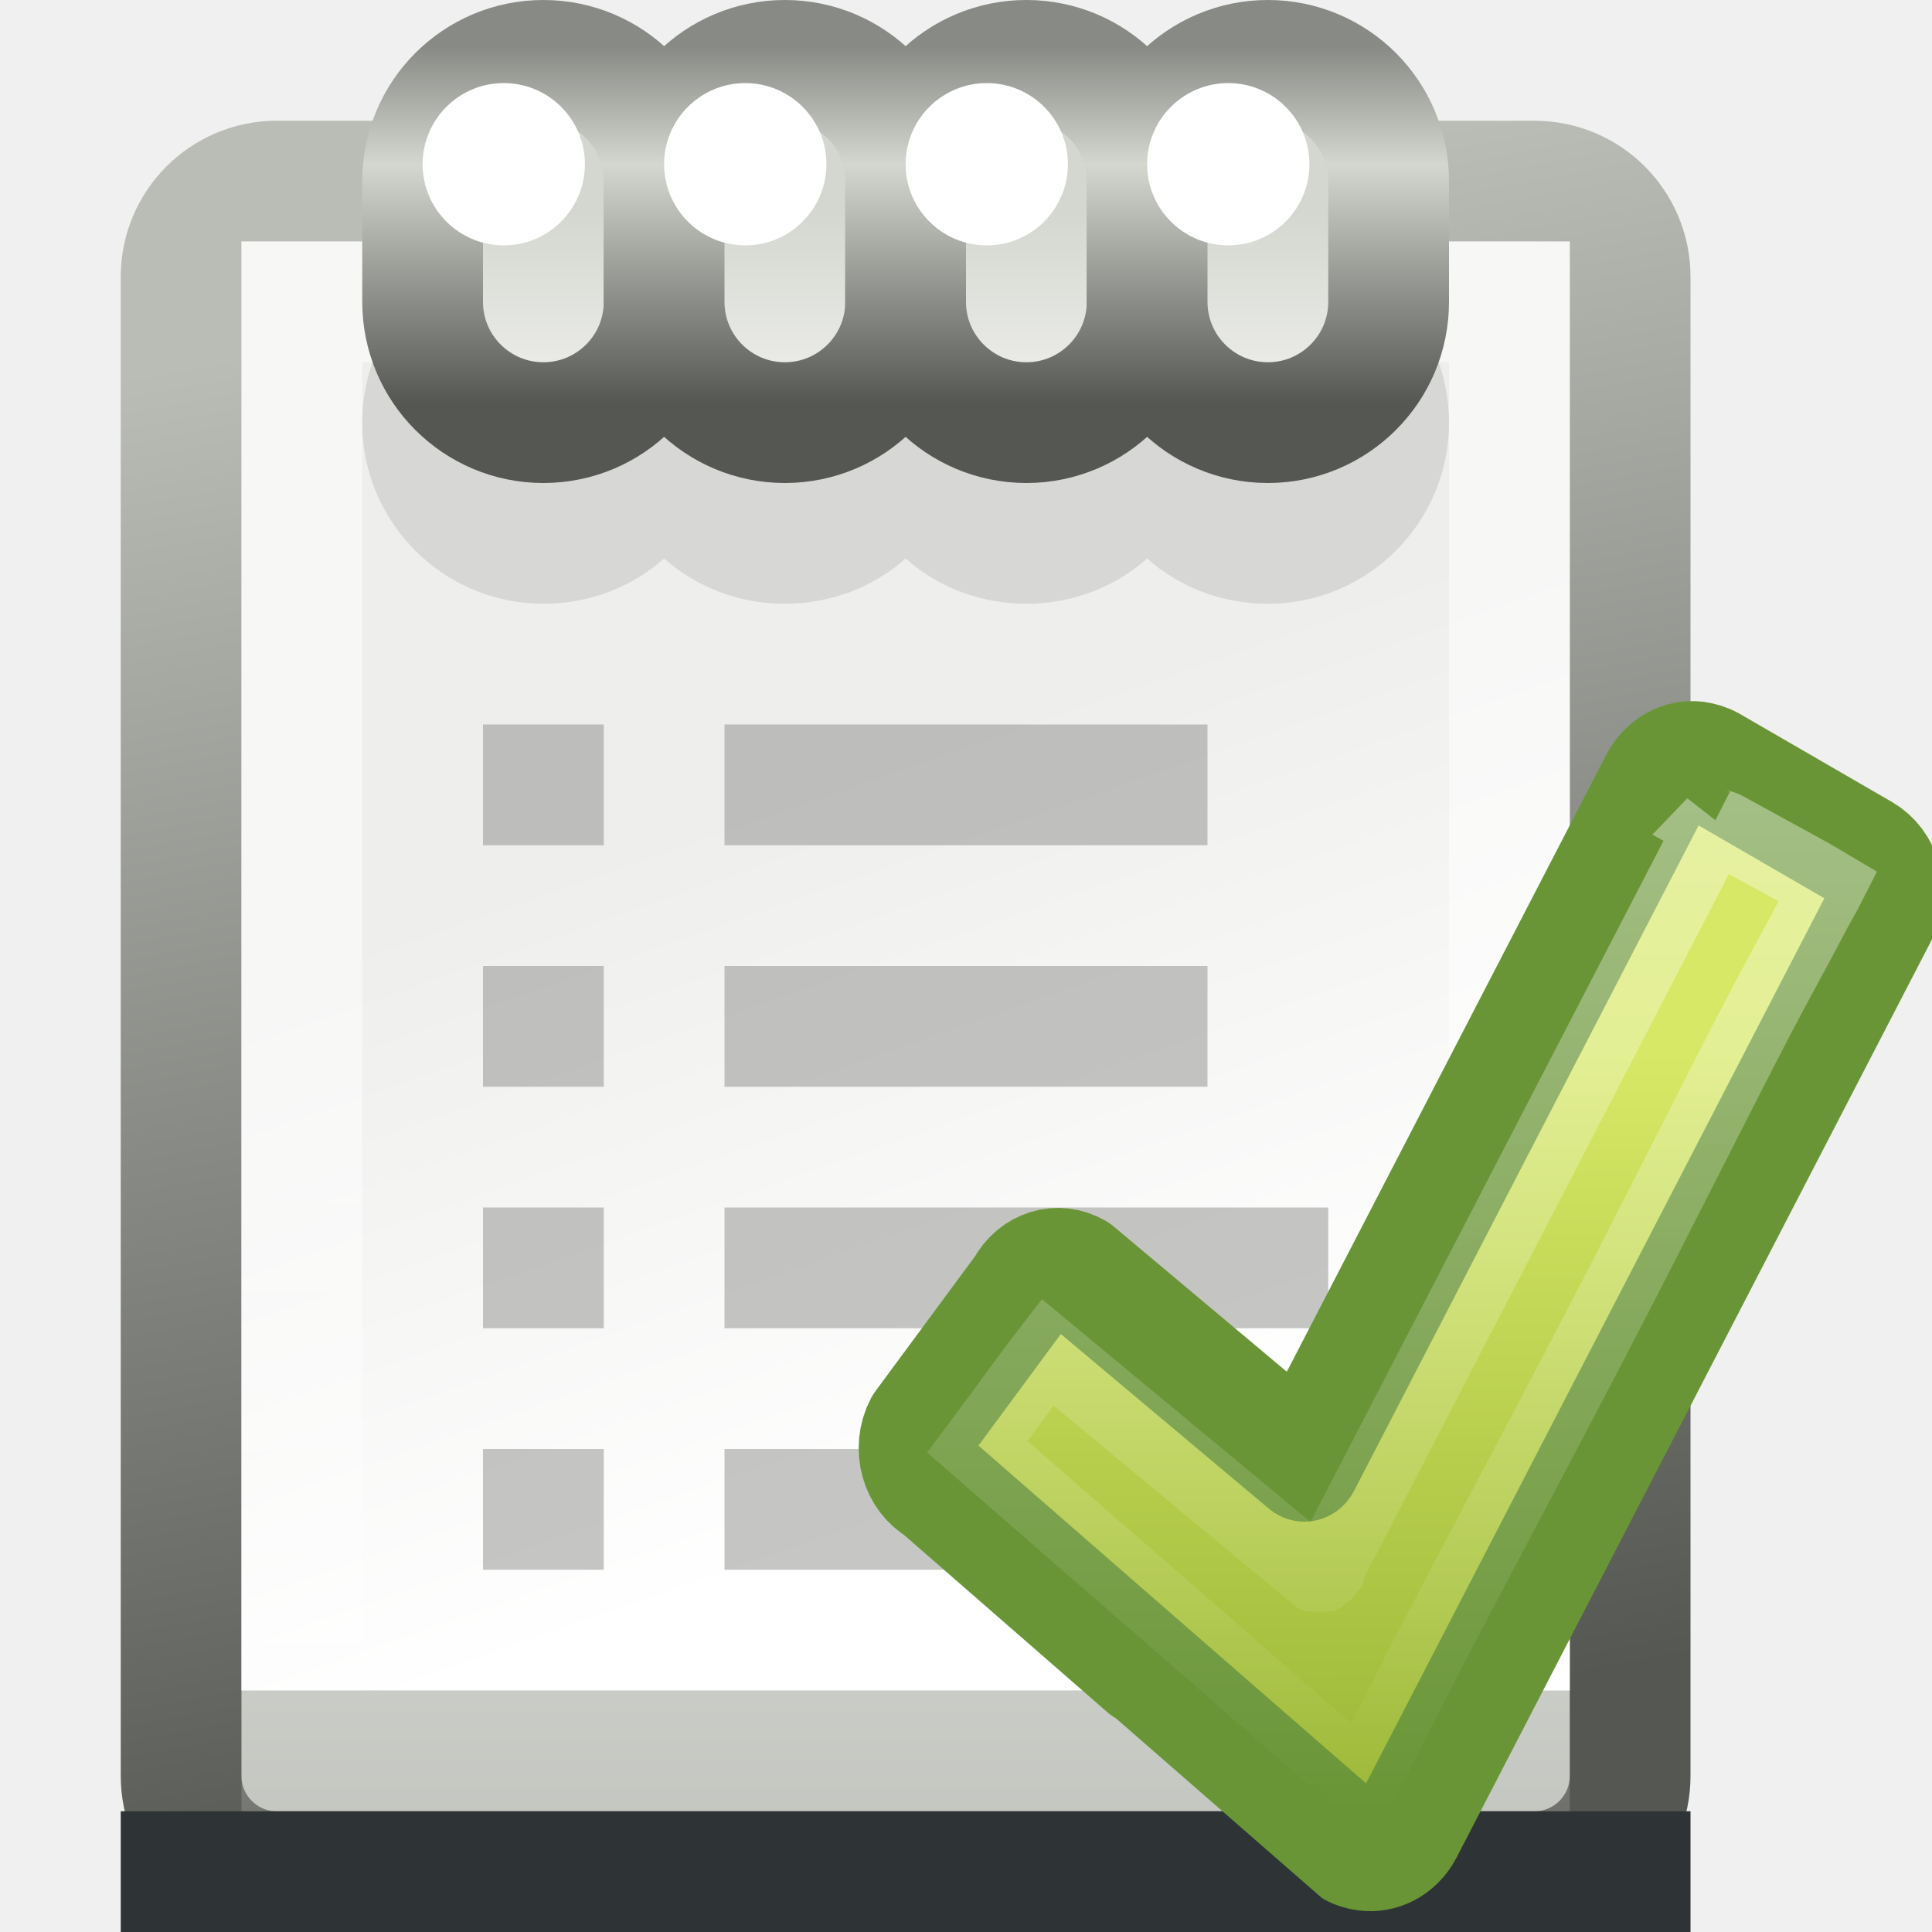
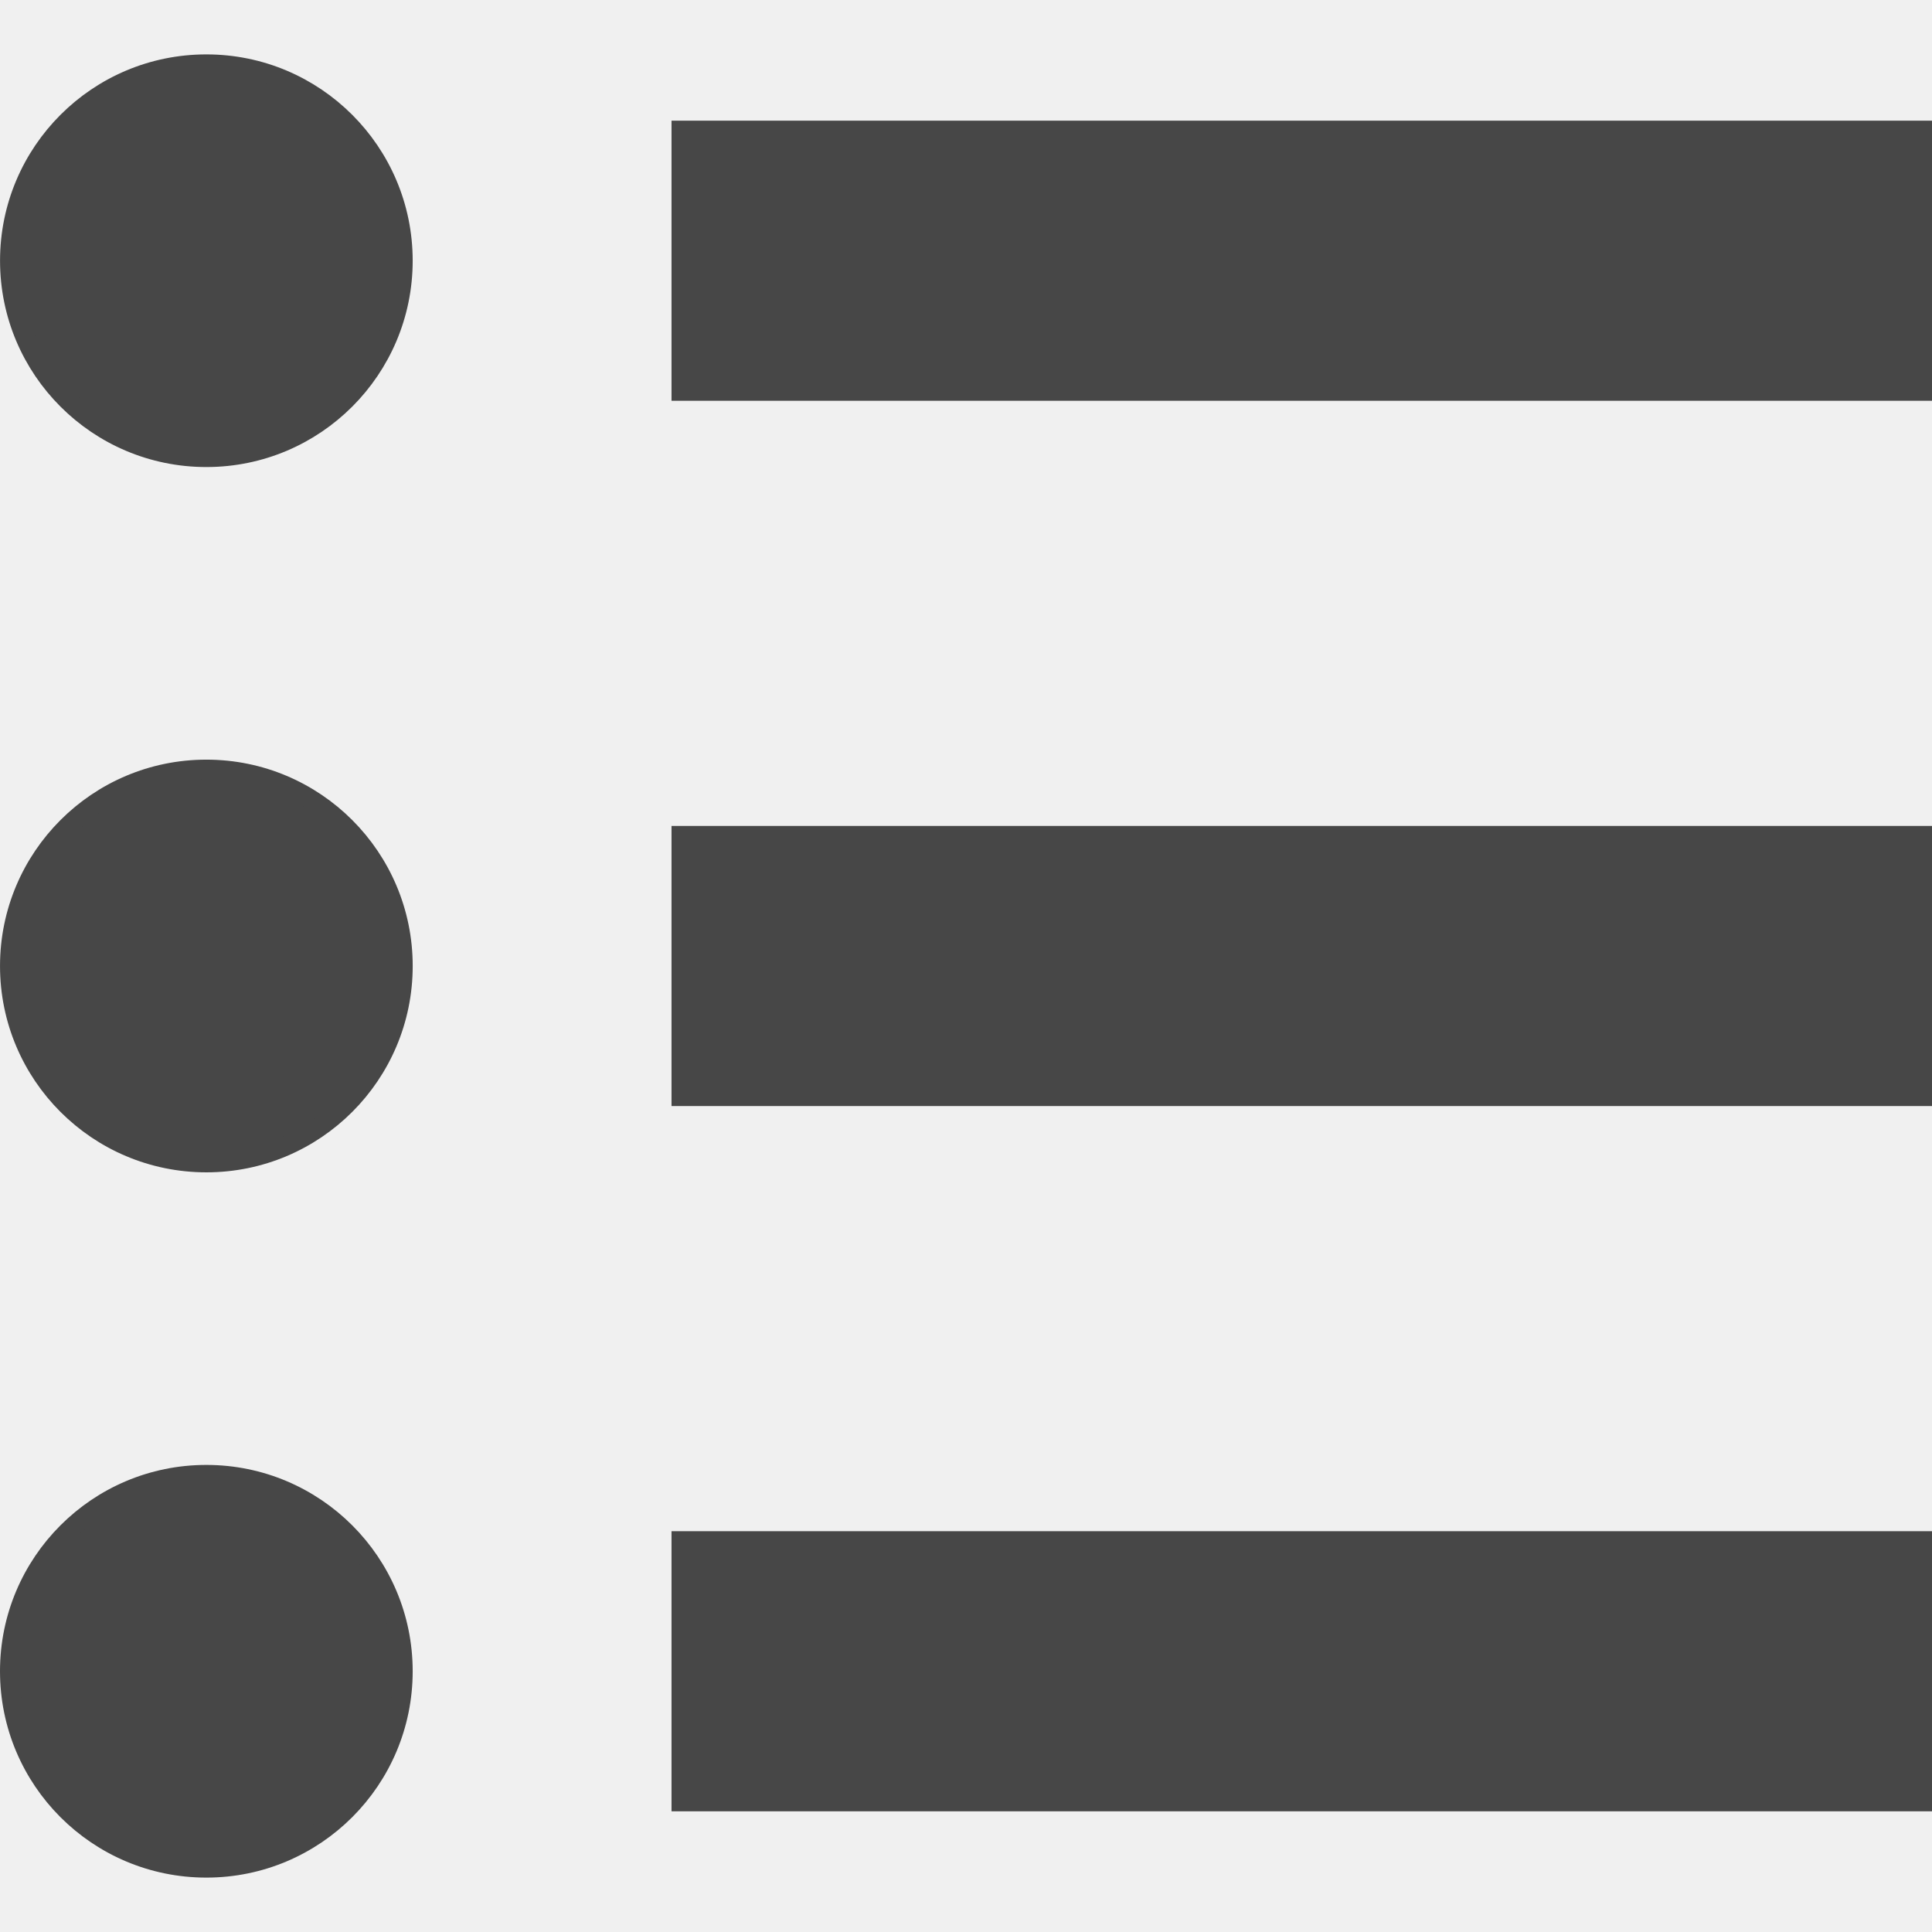
- <svg xmlns="http://www.w3.org/2000/svg" xmlns:xlink="http://www.w3.org/1999/xlink" version="1.1" width="16" height="16" id="svg4135">
-   <defs id="defs4137">
-     <linearGradient x1="318.063" y1="169" x2="321" y2="185.242" id="linearGradient9796" xlink:href="#linearGradient9728" gradientUnits="userSpaceOnUse" gradientTransform="matrix(0.75,0,0,0.7777778,75.125,78.66667)" />
-     <linearGradient id="linearGradient9728">
-       <stop id="stop9730" style="stop-color:#babdb6;stop-opacity:1" offset="0" />
-       <stop id="stop9732" style="stop-color:#555753;stop-opacity:1" offset="1" />
-     </linearGradient>
-     <linearGradient x1="313.5" y1="182.346" x2="311.138" y2="174.977" id="linearGradient9860" xlink:href="#linearGradient9302" gradientUnits="userSpaceOnUse" gradientTransform="matrix(0.7333333,0,0,0.8,79.6,75.8)" />
-     <linearGradient id="linearGradient9302">
-       <stop id="stop9304" style="stop-color:#ffffff;stop-opacity:1" offset="0" />
-       <stop id="stop9306" style="stop-color:#eeeeec;stop-opacity:1" offset="1" />
-     </linearGradient>
-     <linearGradient x1="304.542" y1="218.948" x2="304.542" y2="226.196" id="linearGradient9858" xlink:href="#linearGradient9852" gradientUnits="userSpaceOnUse" />
-     <linearGradient id="linearGradient9852">
-       <stop id="stop9854" style="stop-color:#ffffff;stop-opacity:1" offset="0" />
-       <stop id="stop9856" style="stop-color:#ffffff;stop-opacity:0" offset="1" />
-     </linearGradient>
-     <linearGradient id="linearGradient9390">
-       <stop id="stop9392" style="stop-color:#d3d7cf;stop-opacity:1" offset="0" />
-       <stop id="stop9394" style="stop-color:#eeeeec;stop-opacity:1" offset="1" />
-     </linearGradient>
-     <linearGradient id="linearGradient9606">
-       <stop id="stop9608" style="stop-color:#555753;stop-opacity:1" offset="0" />
-       <stop id="stop9610" style="stop-color:#d3d7cf;stop-opacity:1" offset="0.668" />
-       <stop id="stop9612" style="stop-color:#888a85;stop-opacity:1" offset="1" />
-     </linearGradient>
-     <linearGradient x1="308.431" y1="169.161" x2="308.431" y2="171.163" id="linearGradient4300" xlink:href="#linearGradient9390" gradientUnits="userSpaceOnUse" gradientTransform="matrix(1,0,0,0.75,0,41.875)" />
-     <linearGradient x1="309.562" y1="171.277" x2="309.562" y2="167.343" id="linearGradient4302" xlink:href="#linearGradient9606" gradientUnits="userSpaceOnUse" gradientTransform="matrix(1,0,0,0.75,0,41.875)" />
-     <linearGradient x1="-86.129" y1="2.069" x2="-93.088" y2="31.138" id="linearGradient2427" xlink:href="#linearGradient2264" gradientUnits="userSpaceOnUse" gradientTransform="matrix(0.4032921,-0.09756546,0.09655495,0.4075127,40.86946,-4.580206)" />
-     <linearGradient id="linearGradient2264">
-       <stop id="stop2266" style="stop-color:#d7e866;stop-opacity:1" offset="0" />
-       <stop id="stop2268" style="stop-color:#8cab2a;stop-opacity:1" offset="1" />
-     </linearGradient>
-     <linearGradient id="linearGradient3400">
-       <stop id="stop3402" style="stop-color:#ffffff;stop-opacity:1" offset="0" />
-       <stop id="stop3404" style="stop-color:#ffffff;stop-opacity:0" offset="1" />
-     </linearGradient>
-     <linearGradient x1="20.494" y1="7.044" x2="20.494" y2="39.78" id="linearGradient2899" xlink:href="#linearGradient3400" gradientUnits="userSpaceOnUse" gradientTransform="matrix(0.4138818,0,0,0.416294,-3.389802,-1.777592)" />
-   </defs>
-   <g id="layer1">
-     <g transform="translate(-302,-209)" id="g9840" style="display:inline;enable-background:new">
-       <rect width="12" height="14" rx="0.792" ry="0.792" x="303.5" y="210.5" id="rect9736" style="fill:#babdb6;fill-opacity:1;fill-rule:nonzero;stroke:url(#linearGradient9796);stroke-width:1;stroke-opacity:1;marker:none;visibility:visible;display:inline;overflow:visible;enable-background:new" />
-       <rect width="11" height="12" rx="0" ry="0" x="304" y="211" id="rect9738" style="fill:url(#linearGradient9860);fill-opacity:1;fill-rule:nonzero;stroke:none;stroke-width:1;marker:none;visibility:visible;display:inline;overflow:visible;enable-background:new" />
-       <rect width="13" height="1" rx="0" ry="0" x="303" y="224" id="rect9740" style="fill:#2e3436;fill-opacity:1;stroke:none;display:inline;enable-background:new" />
-       <rect width="10" height="12" rx="0" ry="0" x="304.5" y="211.5" id="rect9742" style="opacity:0.5;fill:none;stroke:url(#linearGradient9858);stroke-width:1;stroke-opacity:1;marker:none;visibility:visible;display:inline;overflow:visible;enable-background:new" />
-       <path d="m 306.5,211 c -0.828,0 -1.5,0.672 -1.5,1.5 0,0.828 0.672,1.5 1.5,1.5 0.382,0 0.735,-0.139 1,-0.375 0.265,0.236 0.618,0.375 1,0.375 0.382,0 0.735,-0.139 1,-0.375 0.265,0.236 0.618,0.375 1,0.375 0.382,0 0.735,-0.139 1,-0.375 0.265,0.236 0.618,0.375 1,0.375 0.828,0 1.5,-0.672 1.5,-1.5 0,-0.828 -0.672,-1.5 -1.5,-1.5 -0.382,0 -0.735,0.139 -1,0.375 -0.265,-0.236 -0.618,-0.375 -1,-0.375 -0.382,0 -0.735,0.139 -1,0.375 -0.265,-0.236 -0.618,-0.375 -1,-0.375 -0.382,0 -0.735,0.139 -1,0.375 -0.265,-0.236 -0.618,-0.375 -1,-0.375 z" id="path9862" style="opacity:0.1;fill:#000000;fill-opacity:1;stroke:none;display:inline;enable-background:new" />
-       <g transform="translate(-2,42)" id="g9746" style="display:inline;enable-background:new">
-         <rect width="2" height="3" rx="1" ry="1" x="307.5" y="167.5" id="rect9748" style="fill:url(#linearGradient4300);fill-opacity:1;stroke:url(#linearGradient4302);stroke-width:1;stroke-linecap:butt;stroke-linejoin:round;stroke-miterlimit:4;stroke-opacity:1;stroke-dasharray:none" />
-         <rect width="1.344" height="1.344" rx="1.593" ry="1.344" x="307.5" y="167.688" id="rect9750" style="fill:#ffffff;fill-opacity:1;stroke:none" />
-       </g>
-       <use transform="translate(2,0)" id="use9834" x="0" y="0" width="400" height="300" xlink:href="#g9746" />
-       <use transform="translate(4,0)" id="use9836" style="display:inline;enable-background:new" x="0" y="0" width="400" height="300" xlink:href="#g9746" />
-       <use transform="translate(6,0)" id="use9838" style="display:inline;enable-background:new" x="0" y="0" width="400" height="300" xlink:href="#g9746" />
-     </g>
-     <g transform="translate(-302,-209)" id="g9871" style="display:inline;enable-background:new">
-       <rect width="1" height="1" rx="0" ry="0" x="306" y="215" id="rect9762" style="opacity:0.48;fill:#888a85;fill-opacity:1;stroke:none;display:inline;enable-background:new" />
-       <rect width="4" height="1" rx="0" ry="0" x="308" y="215" id="rect9764" style="opacity:0.48;fill:#888a85;fill-opacity:1;stroke:none;display:inline;enable-background:new" />
-       <rect width="4" height="1" rx="0" ry="0" x="308" y="221" id="rect9766" style="opacity:0.48;fill:#888a85;fill-opacity:1;stroke:none;display:inline;enable-background:new" />
-       <rect width="1" height="1" rx="0" ry="0" x="306" y="217" id="rect9770" style="opacity:0.48;fill:#888a85;fill-opacity:1;stroke:none;display:inline;enable-background:new" />
-       <rect width="4" height="1" rx="0" ry="0" x="308" y="217" id="rect9772" style="opacity:0.48;fill:#888a85;fill-opacity:1;stroke:none;display:inline;enable-background:new" />
-       <rect width="1" height="1" rx="0" ry="0" x="306" y="219" id="rect9776" style="opacity:0.48;fill:#888a85;fill-opacity:1;stroke:none;display:inline;enable-background:new" />
-       <rect width="5" height="1" rx="0" ry="0" x="308" y="219" id="rect9780" style="opacity:0.48;fill:#888a85;fill-opacity:1;stroke:none;display:inline;enable-background:new" />
-       <rect width="1" height="1" rx="0" ry="0" x="306" y="221" id="rect9784" style="opacity:0.48;fill:#888a85;fill-opacity:1;stroke:none;display:inline;enable-background:new" />
-     </g>
-   </g>
-   <g transform="matrix(0.5996782,0,0,0.6264177,7.802253,5.796196)" id="layer1-1">
-     <path d="M 10.416,0.802 C 10.194,0.78 9.974,0.89 9.86,1.1 L 5.002,10.081 1.879,7.572 C 1.601,7.418 1.254,7.517 1.102,7.798 l -1.401,1.817 c -0.152,0.281 -0.05,0.632 0.228,0.785 0,0 5.702,4.759 5.709,4.763 0.065,0.036 0.133,0.054 0.203,0.063 0.226,0.029 0.458,-0.079 0.575,-0.294 L 12.967,2.82 C 13.119,2.539 13.017,2.189 12.739,2.035 L 10.637,0.87 c -0.07,-0.038 -0.147,-0.059 -0.221,-0.067 z" id="path1542" style="fill:url(#linearGradient2427);fill-opacity:1;fill-rule:nonzero;stroke:#699536;stroke-width:1.566;stroke-linecap:round;stroke-linejoin:round;stroke-miterlimit:4;stroke-opacity:1;stroke-dasharray:none;stroke-dashoffset:0;marker:none;visibility:visible;display:inline;overflow:visible" />
-     <path d="m 10.645,1.656 -5.313,9.812 a 0.15,0.15 0 0 1 0,0.031 0.15,0.15 0 0 1 -0.031,0.031 0.15,0.15 0 0 1 -0.031,0 0.15,0.15 0 0 1 -0.031,0.031 0.15,0.15 0 0 1 -0.031,0 0.15,0.15 0 0 1 -0.031,0 0.15,0.15 0 0 1 -0.031,-0.031 0.15,0.15 0 0 1 -0.031,0 L 1.457,8.625 c -0.324,0.402 -0.601,0.778 -0.969,1.25 0.112,0.093 1.303,1.09 2.625,2.188 0.691,0.574 1.382,1.157 1.906,1.594 0.262,0.218 0.499,0.4 0.656,0.531 0.05,0.042 0.088,0.063 0.125,0.094 0.053,-0.094 0.109,-0.181 0.25,-0.438 0.192,-0.35 0.44,-0.837 0.75,-1.406 0.621,-1.139 1.444,-2.61 2.25,-4.094 C 9.857,6.86 10.632,5.369 11.239,4.25 c 0.303,-0.559 0.569,-1.009 0.75,-1.344 0.142,-0.262 0.211,-0.364 0.25,-0.438 -0.055,-0.031 -0.1,-0.061 -0.219,-0.125 -0.172,-0.092 -0.379,-0.2 -0.594,-0.312 -0.215,-0.113 -0.432,-0.227 -0.594,-0.312 -0.067,-0.035 -0.141,-0.037 -0.188,-0.062 z" id="path2429" style="opacity:0.4;fill:none;stroke:url(#linearGradient2899);stroke-width:1.003;stroke-linecap:round;stroke-linejoin:miter;stroke-miterlimit:4;stroke-opacity:1;stroke-dasharray:none;stroke-dashoffset:0;marker:none;visibility:visible;display:inline;overflow:visible" />
+ <svg xmlns="http://www.w3.org/2000/svg" height="128px" id="Layer_1" style="enable-background:new 0 0 128 128;" version="1.1" viewBox="0 0 128 128" width="128px" xml:space="preserve">
+   <defs id="defs19" />
+   <g id="g14" transform="matrix(1.294708,0,0,1.294708,-18.53892,-18.86195)" style="fill:#474747;stroke:#474747">
+     <circle cx="24.879" cy="64" r="10.059" style="fill:#474747;stroke:#474747" id="circle2" />
+     <circle cx="24.878" cy="100.09" r="10.059" style="fill:#474747;stroke:#474747" id="circle4" />
+     <circle cx="24.879" cy="27.91" r="10.058" style="fill:#474747;stroke:#474747" id="circle6" />
+     <line style="fill:#474747;stroke:#474747;stroke-width:14.334;stroke-miterlimit:10" x1="48.682" x2="113.183" y1="27.91" y2="27.91" id="line8" />
+     <line style="fill:#474747;stroke:#474747;stroke-width:14.334;stroke-miterlimit:10" x1="48.682" x2="113.183" y1="64" y2="64" id="line10" />
+     <line style="fill:#474747;stroke:#474747;stroke-width:14.334;stroke-miterlimit:10" x1="48.682" x2="113.183" y1="100.09" y2="100.09" id="line12" />
  </g>
</svg>
